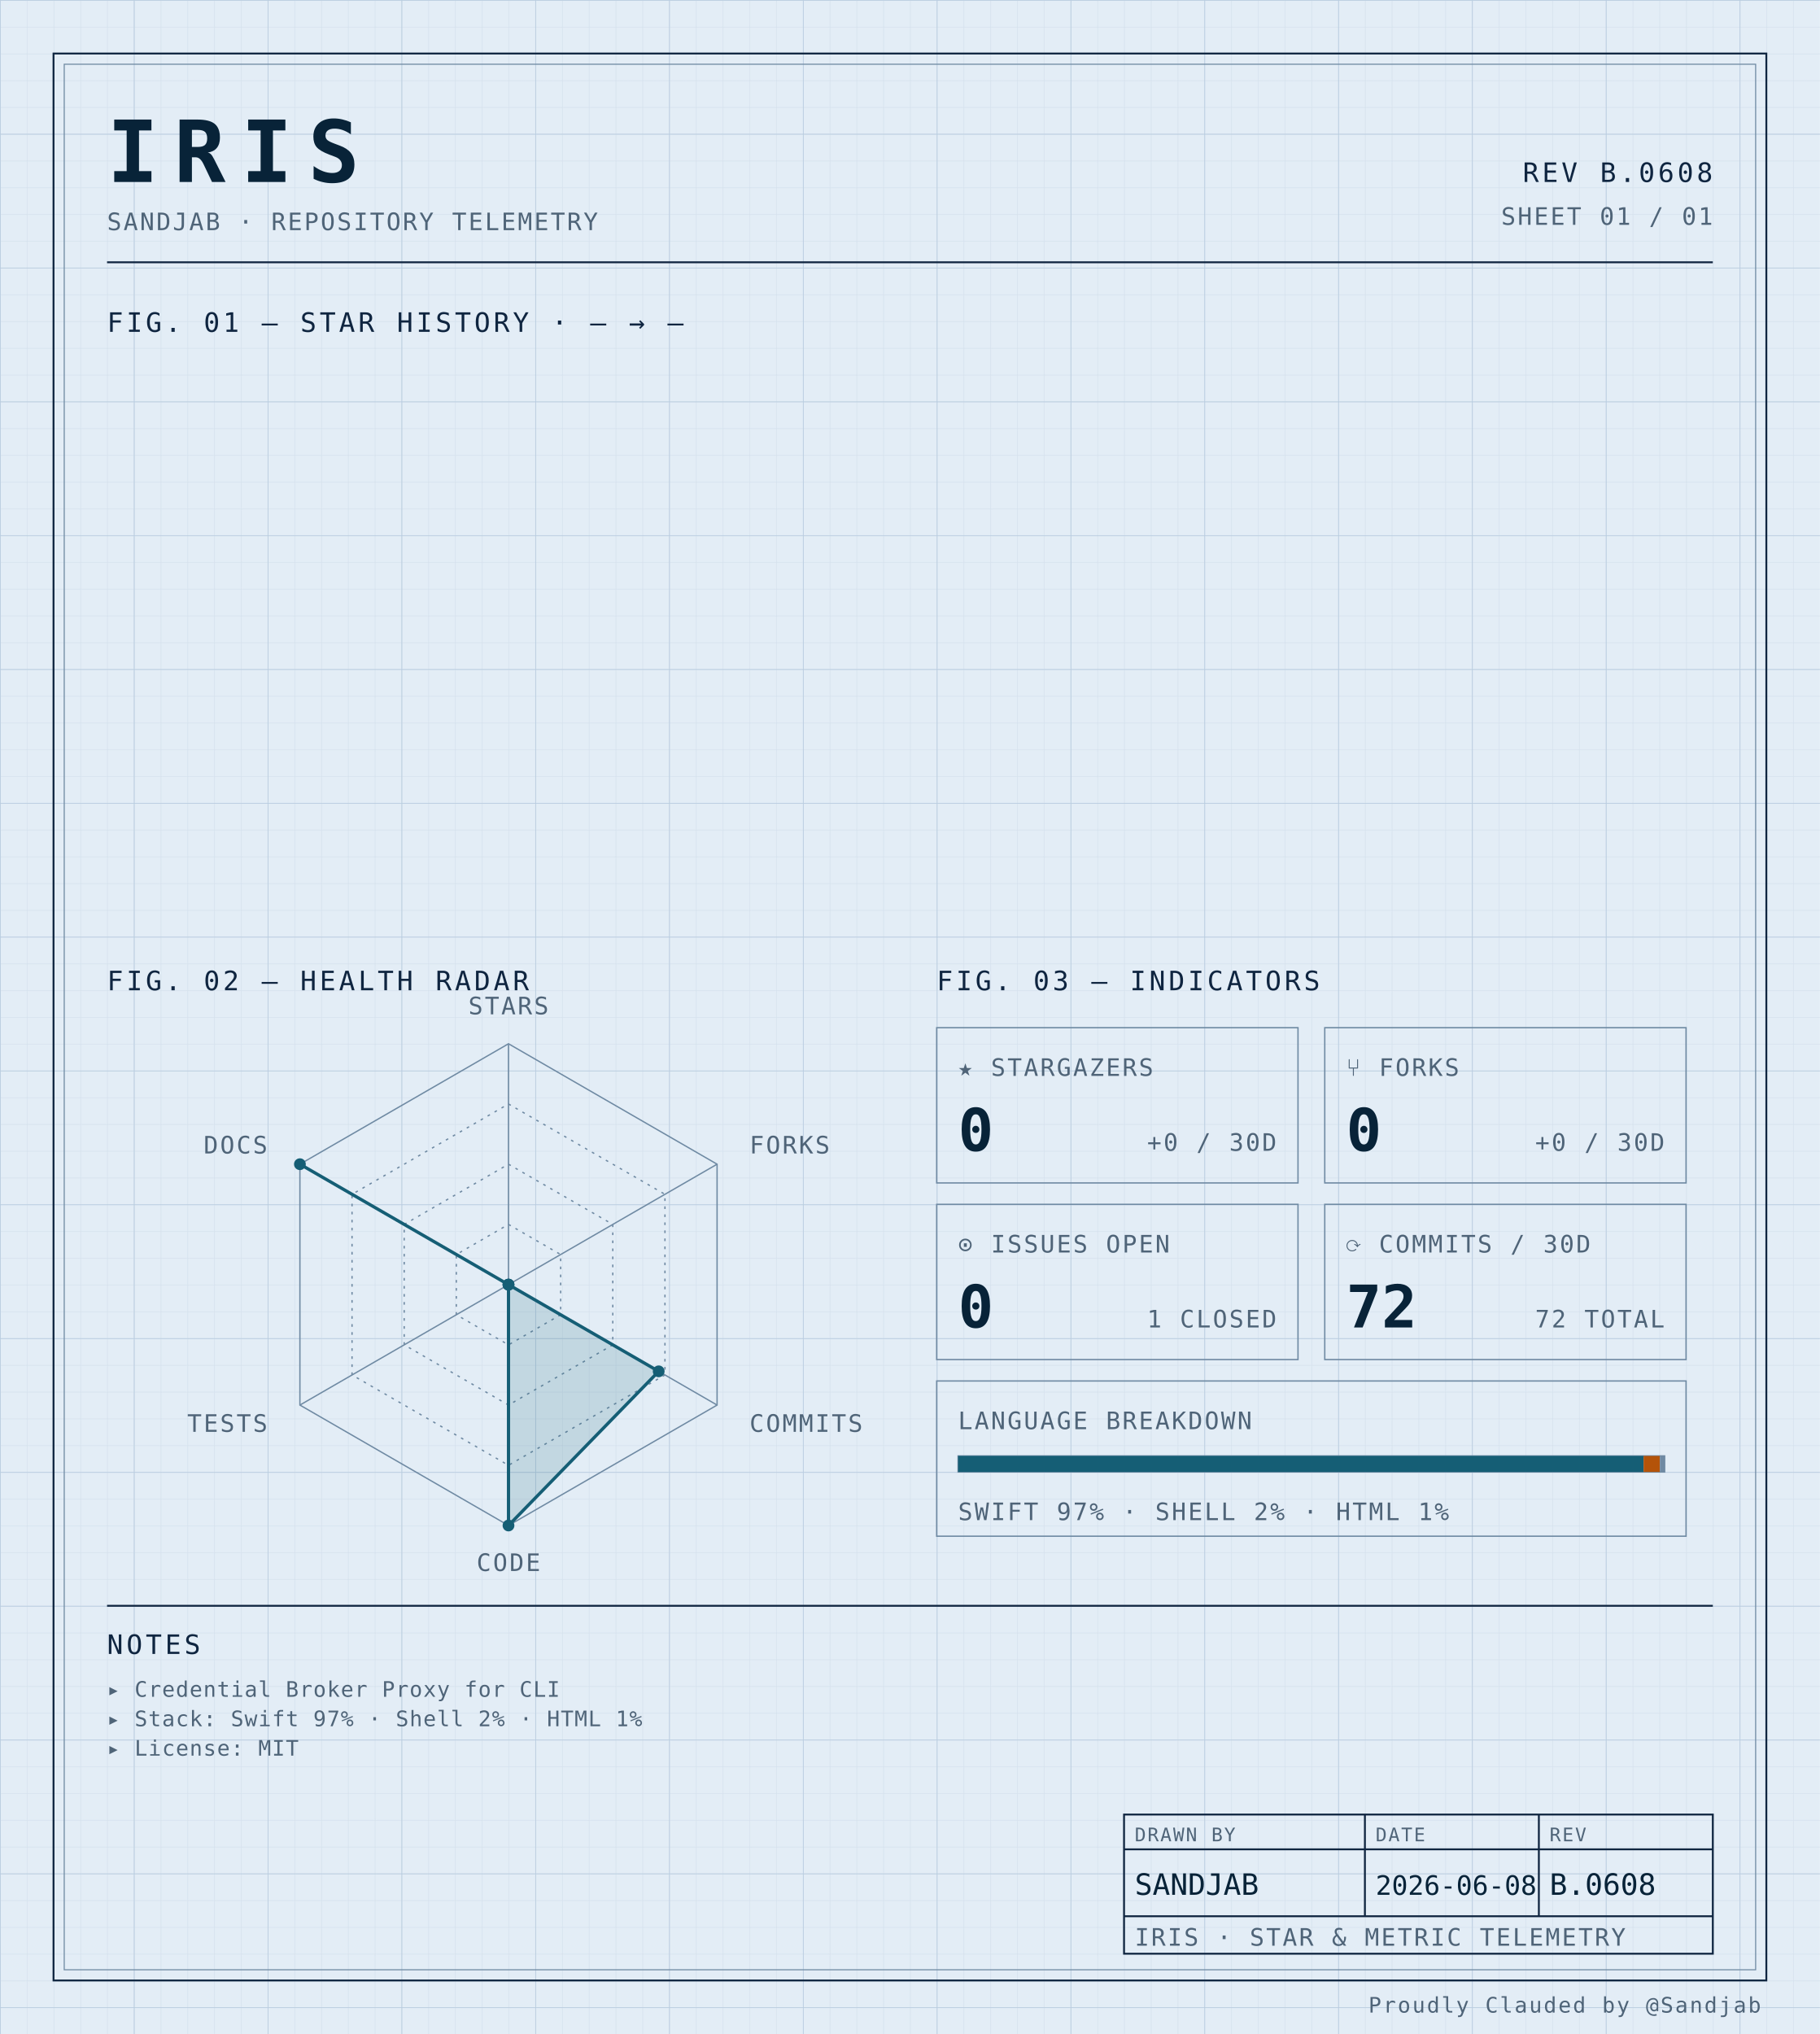
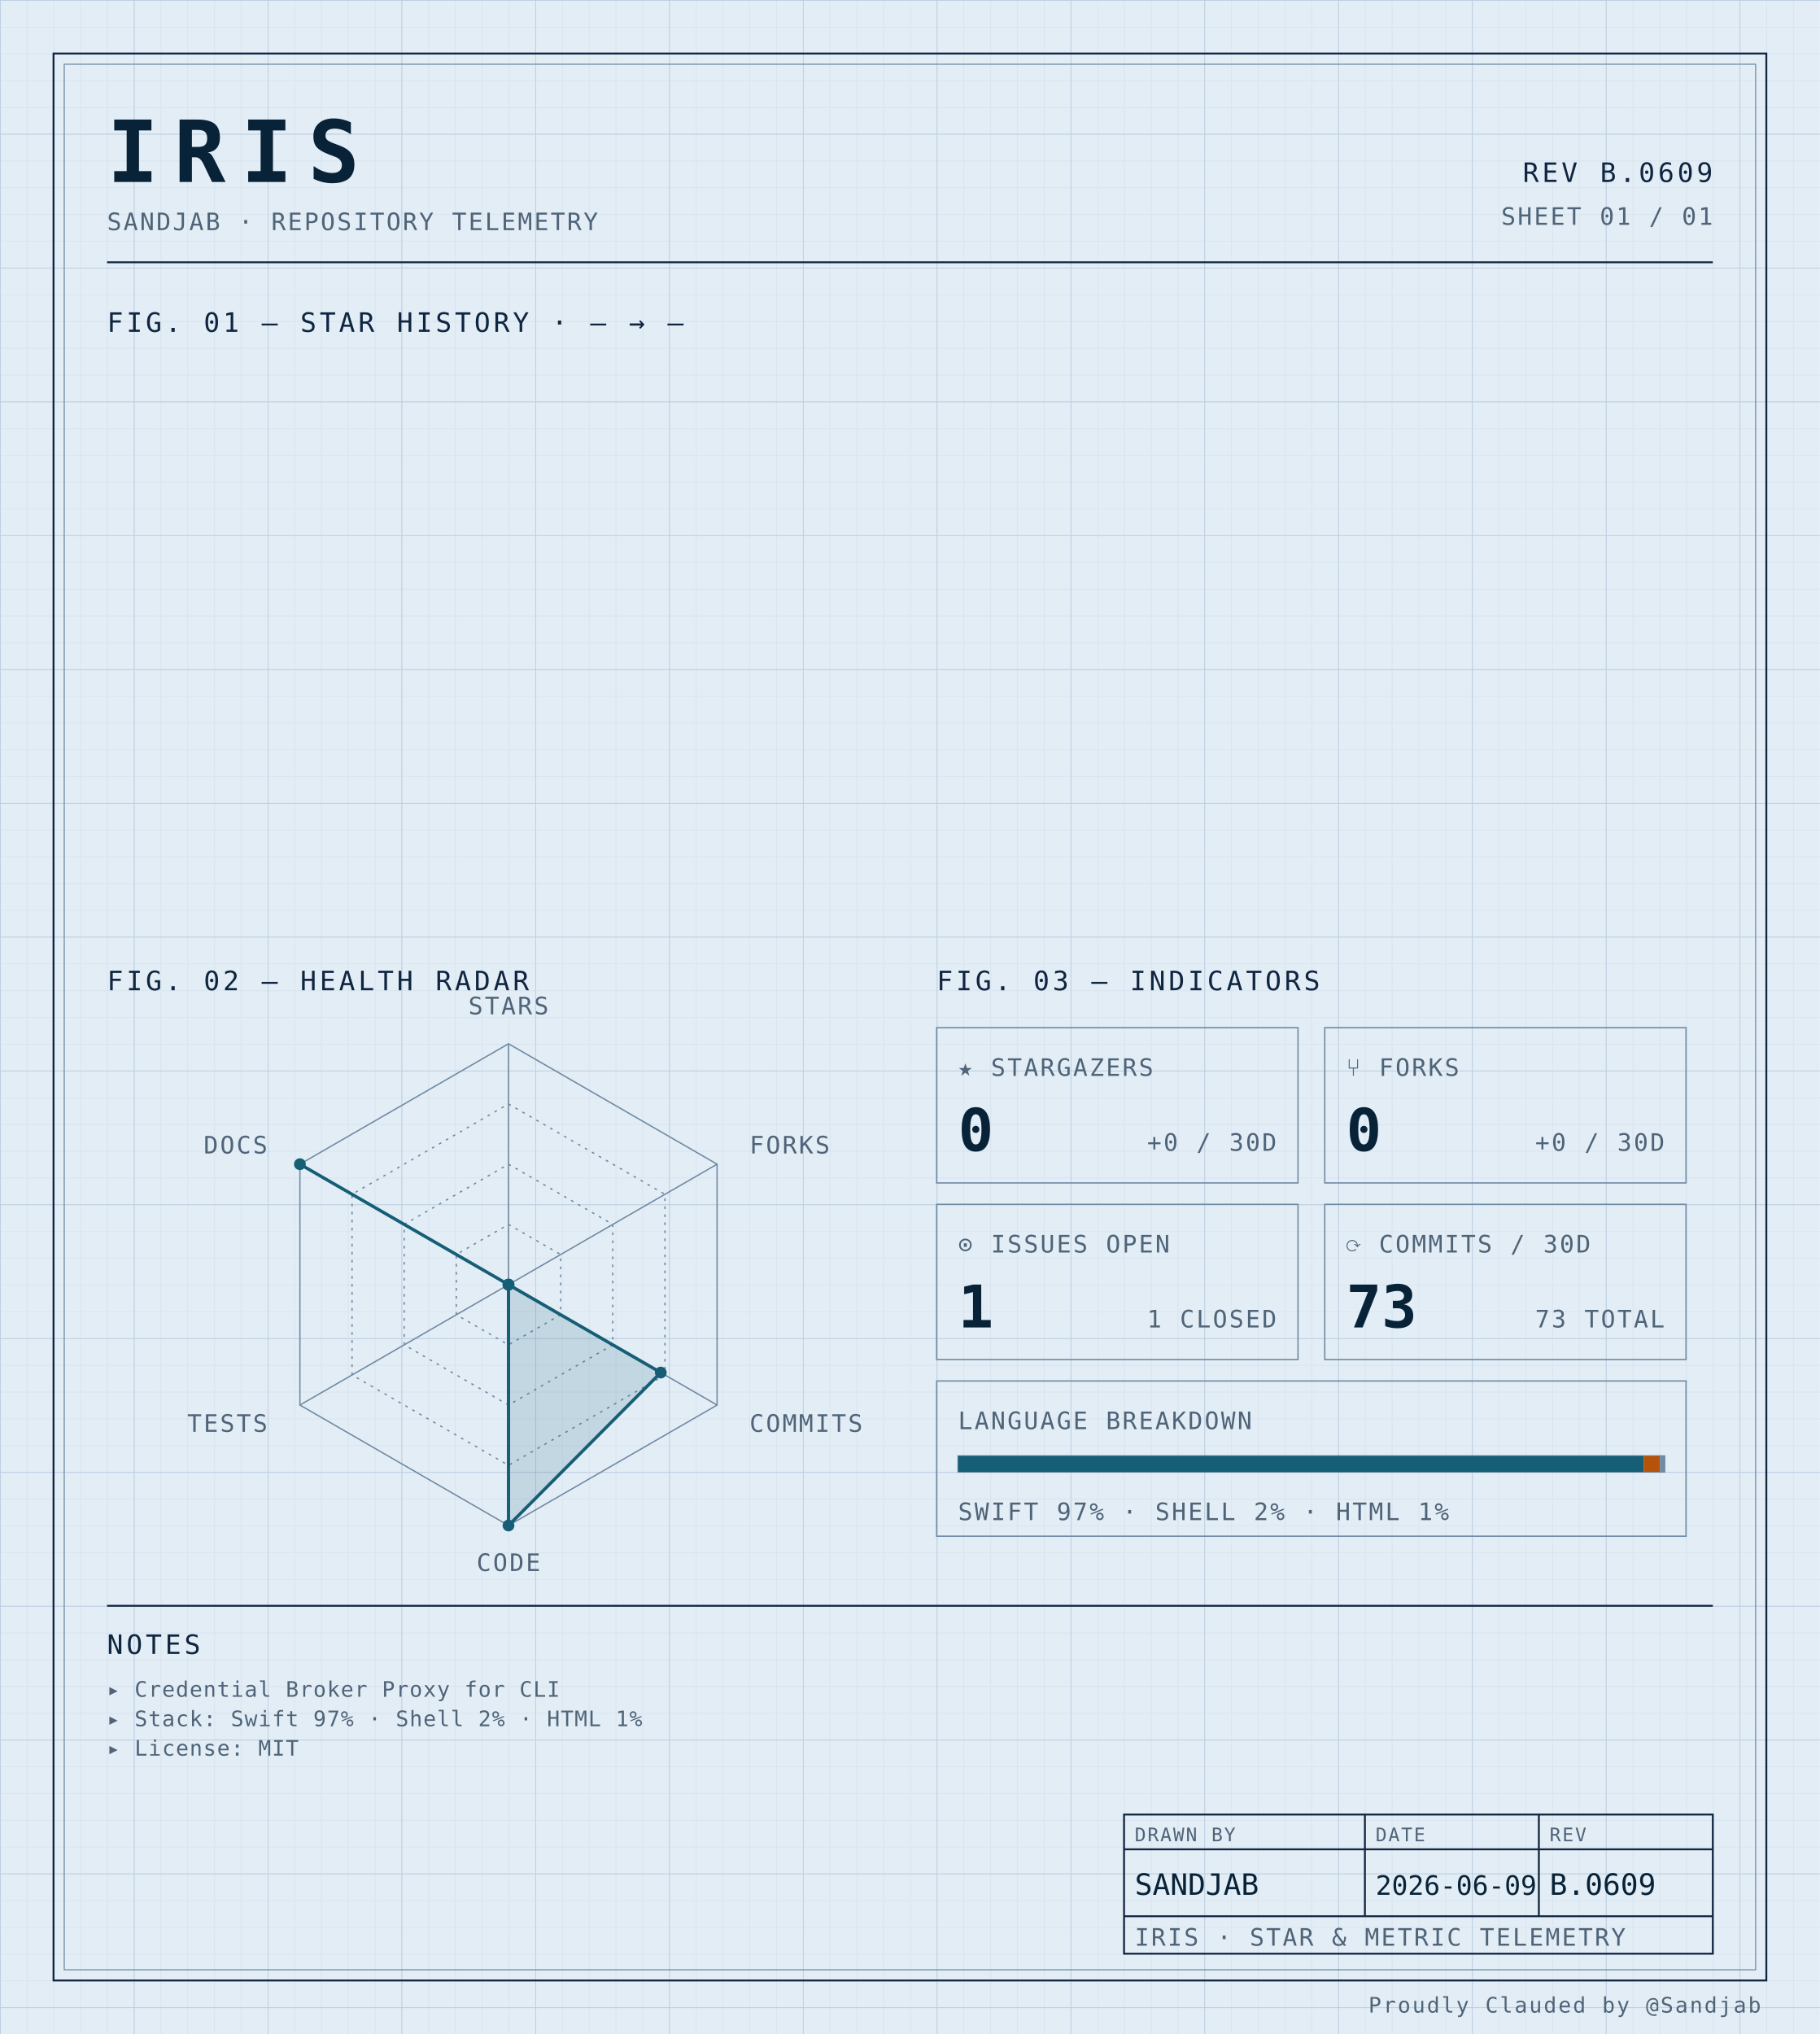
<svg xmlns="http://www.w3.org/2000/svg" width="100%" viewBox="0 0 680 760" role="img">
  <defs>
    <pattern id="grid-fine" width="10" height="10" patternUnits="userSpaceOnUse">
      <path d="M10 0H0V10" fill="none" stroke="#d4e0ec" stroke-width="0.4" />
    </pattern>
    <pattern id="grid-major" width="50" height="50" patternUnits="userSpaceOnUse">
      <path d="M50 0H0V50" fill="none" stroke="#b8cce0" stroke-width="0.5" />
    </pattern>
  </defs>
  <rect x="0" y="0" width="680" height="760" fill="#e3edf6" />
  <rect x="0" y="0" width="680" height="760" fill="url(#grid-fine)" />
  <rect x="0" y="0" width="680" height="760" fill="url(#grid-major)" />
  <rect x="20" y="20" width="640" height="720" fill="none" stroke="#0f2540" stroke-width="0.7" />
  <rect x="24" y="24" width="632" height="712" fill="none" stroke="#6f8aa3" stroke-width="0.4" />
  <text x="40" y="68" font-family="ui-monospace, 'SF Mono', 'JetBrains Mono', 'Cascadia Code', Consolas, monospace" font-size="32" font-weight="700" fill="#082338" text-anchor="start" letter-spacing="0.18em">IRIS</text>
  <text x="40" y="86" font-family="ui-monospace, 'SF Mono', 'JetBrains Mono', 'Cascadia Code', Consolas, monospace" font-size="9" font-weight="400" fill="#4f6478" text-anchor="start" letter-spacing="0.08em">SANDJAB · REPOSITORY TELEMETRY</text>
-   <text x="640" y="68" font-family="ui-monospace, 'SF Mono', 'JetBrains Mono', 'Cascadia Code', Consolas, monospace" font-size="10" font-weight="400" fill="#0f2540" text-anchor="end" letter-spacing="0.12em">REV B.0608</text>
+   <text x="640" y="68" font-family="ui-monospace, 'SF Mono', 'JetBrains Mono', 'Cascadia Code', Consolas, monospace" font-size="10" font-weight="400" fill="#0f2540" text-anchor="end" letter-spacing="0.12em">REV B.0609</text>
  <text x="640" y="84" font-family="ui-monospace, 'SF Mono', 'JetBrains Mono', 'Cascadia Code', Consolas, monospace" font-size="9" font-weight="400" fill="#4f6478" text-anchor="end" letter-spacing="0.08em">SHEET 01 / 01</text>
  <line x1="40" y1="98" x2="640" y2="98" stroke="#0f2540" stroke-width="0.7" />
  <text x="40" y="124" font-family="ui-monospace, 'SF Mono', 'JetBrains Mono', 'Cascadia Code', Consolas, monospace" font-size="10" font-weight="400" fill="#0f2540" text-anchor="start" letter-spacing="0.12em">FIG. 01 — STAR HISTORY · — → —</text>
  <text x="40" y="370" font-family="ui-monospace, 'SF Mono', 'JetBrains Mono', 'Cascadia Code', Consolas, monospace" font-size="10" font-weight="400" fill="#0f2540" text-anchor="start" letter-spacing="0.12em">FIG. 02 — HEALTH RADAR</text>
  <g transform="translate(190 480)">
    <polygon points="0.00,-90.00 77.94,-45.00 77.94,45.00 0.00,90.00 -77.94,45.00 -77.94,-45.00" fill="none" stroke="#6f8aa3" stroke-width="0.5" />
    <polygon points="0.00,-67.50 58.46,-33.75 58.46,33.75 0.00,67.50 -58.46,33.75 -58.46,-33.75" fill="none" stroke="#6f8aa3" stroke-width="0.5" stroke-dasharray="1,2" />
    <polygon points="0.00,-45.00 38.97,-22.50 38.97,22.50 0.00,45.00 -38.97,22.50 -38.97,-22.50" fill="none" stroke="#6f8aa3" stroke-width="0.5" stroke-dasharray="1,2" />
    <polygon points="0.00,-22.50 19.49,-11.25 19.49,11.25 0.00,22.50 -19.49,11.25 -19.49,-11.25" fill="none" stroke="#6f8aa3" stroke-width="0.5" stroke-dasharray="1,2" />
    <line x1="0" y1="0" x2="0.00" y2="-90.00" stroke="#6f8aa3" stroke-width="0.5" />
    <line x1="0" y1="0" x2="77.94" y2="-45.00" stroke="#6f8aa3" stroke-width="0.5" />
    <line x1="0" y1="0" x2="77.94" y2="45.00" stroke="#6f8aa3" stroke-width="0.5" />
    <line x1="0" y1="0" x2="0.00" y2="90.00" stroke="#6f8aa3" stroke-width="0.5" />
    <line x1="0" y1="0" x2="-77.94" y2="45.00" stroke="#6f8aa3" stroke-width="0.5" />
    <line x1="0" y1="0" x2="-77.94" y2="-45.00" stroke="#6f8aa3" stroke-width="0.5" />
-     <polygon points="0.00,0.00 0.00,0.00 56.12,32.40 0.00,90.00 0.00,0.00 -77.94,-45.00" fill="#155e75" fill-opacity="0.16" stroke="#155e75" stroke-width="1.2" />
+     <polygon points="0.00,0.00 0.00,0.00 56.90,32.85 0.00,90.00 0.00,0.00 -77.94,-45.00" fill="#155e75" fill-opacity="0.16" stroke="#155e75" stroke-width="1.2" />
    <circle cx="0.00" cy="0.00" r="2.2" fill="#155e75" />
    <circle cx="0.00" cy="0.00" r="2.2" fill="#155e75" />
-     <circle cx="56.12" cy="32.40" r="2.2" fill="#155e75" />
+     <circle cx="56.90" cy="32.85" r="2.2" fill="#155e75" />
    <circle cx="0.00" cy="90.00" r="2.2" fill="#155e75" />
    <circle cx="0.00" cy="0.00" r="2.2" fill="#155e75" />
    <circle cx="-77.94" cy="-45.00" r="2.2" fill="#155e75" />
    <text x="6.3681633555662356e-15" y="-101" font-family="ui-monospace, 'SF Mono', 'JetBrains Mono', 'Cascadia Code', Consolas, monospace" font-size="9" font-weight="400" fill="#4f6478" text-anchor="middle" letter-spacing="0.08em">STARS</text>
    <text x="90.067" y="-49" font-family="ui-monospace, 'SF Mono', 'JetBrains Mono', 'Cascadia Code', Consolas, monospace" font-size="9" font-weight="400" fill="#4f6478" text-anchor="start" letter-spacing="0.08em">FORKS</text>
    <text x="90.067" y="55" font-family="ui-monospace, 'SF Mono', 'JetBrains Mono', 'Cascadia Code', Consolas, monospace" font-size="9" font-weight="400" fill="#4f6478" text-anchor="start" letter-spacing="0.08em">COMMITS</text>
    <text x="6.3681633555662356e-15" y="107" font-family="ui-monospace, 'SF Mono', 'JetBrains Mono', 'Cascadia Code', Consolas, monospace" font-size="9" font-weight="400" fill="#4f6478" text-anchor="middle" letter-spacing="0.08em">CODE</text>
    <text x="-90.067" y="55" font-family="ui-monospace, 'SF Mono', 'JetBrains Mono', 'Cascadia Code', Consolas, monospace" font-size="9" font-weight="400" fill="#4f6478" text-anchor="end" letter-spacing="0.08em">TESTS</text>
    <text x="-90.067" y="-49" font-family="ui-monospace, 'SF Mono', 'JetBrains Mono', 'Cascadia Code', Consolas, monospace" font-size="9" font-weight="400" fill="#4f6478" text-anchor="end" letter-spacing="0.08em">DOCS</text>
  </g>
  <text x="350" y="370" font-family="ui-monospace, 'SF Mono', 'JetBrains Mono', 'Cascadia Code', Consolas, monospace" font-size="10" font-weight="400" fill="#0f2540" text-anchor="start" letter-spacing="0.12em">FIG. 03 — INDICATORS</text>
  <rect x="350" y="384" width="135" height="58" fill="none" stroke="#6f8aa3" stroke-width="0.5" />
  <text x="358" y="402" font-family="ui-monospace, 'SF Mono', 'JetBrains Mono', 'Cascadia Code', Consolas, monospace" font-size="9" font-weight="400" fill="#4f6478" text-anchor="start" letter-spacing="0.08em">★ STARGAZERS</text>
  <text x="358" y="430" font-family="ui-monospace, 'SF Mono', 'JetBrains Mono', 'Cascadia Code', Consolas, monospace" font-size="22" font-weight="700" fill="#082338" text-anchor="start" letter-spacing="normal">0</text>
  <text x="477" y="430" font-family="ui-monospace, 'SF Mono', 'JetBrains Mono', 'Cascadia Code', Consolas, monospace" font-size="9" font-weight="400" fill="#4f6478" text-anchor="end" letter-spacing="0.08em">+0 / 30D</text>
  <rect x="495" y="384" width="135" height="58" fill="none" stroke="#6f8aa3" stroke-width="0.5" />
  <text x="503" y="402" font-family="ui-monospace, 'SF Mono', 'JetBrains Mono', 'Cascadia Code', Consolas, monospace" font-size="9" font-weight="400" fill="#4f6478" text-anchor="start" letter-spacing="0.08em">⑂ FORKS</text>
  <text x="503" y="430" font-family="ui-monospace, 'SF Mono', 'JetBrains Mono', 'Cascadia Code', Consolas, monospace" font-size="22" font-weight="700" fill="#082338" text-anchor="start" letter-spacing="normal">0</text>
  <text x="622" y="430" font-family="ui-monospace, 'SF Mono', 'JetBrains Mono', 'Cascadia Code', Consolas, monospace" font-size="9" font-weight="400" fill="#4f6478" text-anchor="end" letter-spacing="0.08em">+0 / 30D</text>
  <rect x="350" y="450" width="135" height="58" fill="none" stroke="#6f8aa3" stroke-width="0.5" />
  <text x="358" y="468" font-family="ui-monospace, 'SF Mono', 'JetBrains Mono', 'Cascadia Code', Consolas, monospace" font-size="9" font-weight="400" fill="#4f6478" text-anchor="start" letter-spacing="0.08em">⊙ ISSUES OPEN</text>
-   <text x="358" y="496" font-family="ui-monospace, 'SF Mono', 'JetBrains Mono', 'Cascadia Code', Consolas, monospace" font-size="22" font-weight="700" fill="#082338" text-anchor="start" letter-spacing="normal">0</text>
+   <text x="358" y="496" font-family="ui-monospace, 'SF Mono', 'JetBrains Mono', 'Cascadia Code', Consolas, monospace" font-size="22" font-weight="700" fill="#082338" text-anchor="start" letter-spacing="normal">1</text>
  <text x="477" y="496" font-family="ui-monospace, 'SF Mono', 'JetBrains Mono', 'Cascadia Code', Consolas, monospace" font-size="9" font-weight="400" fill="#4f6478" text-anchor="end" letter-spacing="0.08em">1 CLOSED</text>
  <rect x="495" y="450" width="135" height="58" fill="none" stroke="#6f8aa3" stroke-width="0.5" />
  <text x="503" y="468" font-family="ui-monospace, 'SF Mono', 'JetBrains Mono', 'Cascadia Code', Consolas, monospace" font-size="9" font-weight="400" fill="#4f6478" text-anchor="start" letter-spacing="0.08em">⟳ COMMITS / 30D</text>
-   <text x="503" y="496" font-family="ui-monospace, 'SF Mono', 'JetBrains Mono', 'Cascadia Code', Consolas, monospace" font-size="22" font-weight="700" fill="#082338" text-anchor="start" letter-spacing="normal">72</text>
-   <text x="622" y="496" font-family="ui-monospace, 'SF Mono', 'JetBrains Mono', 'Cascadia Code', Consolas, monospace" font-size="9" font-weight="400" fill="#4f6478" text-anchor="end" letter-spacing="0.08em">72 TOTAL</text>
+   <text x="503" y="496" font-family="ui-monospace, 'SF Mono', 'JetBrains Mono', 'Cascadia Code', Consolas, monospace" font-size="22" font-weight="700" fill="#082338" text-anchor="start" letter-spacing="normal">73</text>
+   <text x="622" y="496" font-family="ui-monospace, 'SF Mono', 'JetBrains Mono', 'Cascadia Code', Consolas, monospace" font-size="9" font-weight="400" fill="#4f6478" text-anchor="end" letter-spacing="0.08em">73 TOTAL</text>
  <rect x="350" y="516" width="280" height="58" fill="none" stroke="#6f8aa3" stroke-width="0.5" />
  <text x="358" y="534" font-family="ui-monospace, 'SF Mono', 'JetBrains Mono', 'Cascadia Code', Consolas, monospace" font-size="9" font-weight="400" fill="#4f6478" text-anchor="start" letter-spacing="0.08em">LANGUAGE BREAKDOWN</text>
  <rect x="358" y="544" width="264" height="6" fill="none" stroke="#6f8aa3" stroke-width="0.5" />
  <rect x="358" y="544" width="256.13" height="6" fill="#155e75" />
  <rect x="614.132" y="544" width="6.10" height="6" fill="#b45309" />
  <rect x="620.228" y="544" width="1.77" height="6" fill="#6f8aa3" />
  <text x="358" y="568" font-family="ui-monospace, 'SF Mono', 'JetBrains Mono', 'Cascadia Code', Consolas, monospace" font-size="9" font-weight="400" fill="#4f6478" text-anchor="start" letter-spacing="0.08em">SWIFT 97% · SHELL 2% · HTML 1%</text>
  <line x1="40" y1="600" x2="640" y2="600" stroke="#0f2540" stroke-width="0.7" />
  <text x="40" y="618" font-family="ui-monospace, 'SF Mono', 'JetBrains Mono', 'Cascadia Code', Consolas, monospace" font-size="10" font-weight="400" fill="#0f2540" text-anchor="start" letter-spacing="0.12em">NOTES</text>
  <text x="40" y="634" font-family="ui-monospace, 'SF Mono', 'JetBrains Mono', 'Cascadia Code', Consolas, monospace" font-size="8" font-weight="400" fill="#4f6478" text-anchor="start" letter-spacing="0.04em">▸ Credential Broker Proxy for CLI</text>
  <text x="40" y="645" font-family="ui-monospace, 'SF Mono', 'JetBrains Mono', 'Cascadia Code', Consolas, monospace" font-size="8" font-weight="400" fill="#4f6478" text-anchor="start" letter-spacing="0.04em">▸ Stack: Swift 97% · Shell 2% · HTML 1%</text>
  <text x="40" y="656" font-family="ui-monospace, 'SF Mono', 'JetBrains Mono', 'Cascadia Code', Consolas, monospace" font-size="8" font-weight="400" fill="#4f6478" text-anchor="start" letter-spacing="0.04em">▸ License: MIT</text>
  <rect x="420" y="678" width="220" height="52" fill="none" stroke="#0f2540" stroke-width="0.7" />
  <line x1="420" y1="691" x2="640" y2="691" stroke="#0f2540" stroke-width="0.7" />
  <line x1="420" y1="716" x2="640" y2="716" stroke="#0f2540" stroke-width="0.7" />
  <line x1="510" y1="678" x2="510" y2="716" stroke="#0f2540" stroke-width="0.7" />
  <line x1="575" y1="678" x2="575" y2="716" stroke="#0f2540" stroke-width="0.7" />
  <text x="424" y="688" font-family="ui-monospace, 'SF Mono', 'JetBrains Mono', 'Cascadia Code', Consolas, monospace" font-size="7" font-weight="400" fill="#4f6478" text-anchor="start" letter-spacing="0.08em">DRAWN BY</text>
  <text x="514" y="688" font-family="ui-monospace, 'SF Mono', 'JetBrains Mono', 'Cascadia Code', Consolas, monospace" font-size="7" font-weight="400" fill="#4f6478" text-anchor="start" letter-spacing="0.08em">DATE</text>
  <text x="579" y="688" font-family="ui-monospace, 'SF Mono', 'JetBrains Mono', 'Cascadia Code', Consolas, monospace" font-size="7" font-weight="400" fill="#4f6478" text-anchor="start" letter-spacing="0.08em">REV</text>
  <text x="424" y="708" font-family="ui-monospace, 'SF Mono', 'JetBrains Mono', 'Cascadia Code', Consolas, monospace" font-size="11" font-weight="400" fill="#082338" text-anchor="start" letter-spacing="normal">SANDJAB</text>
-   <text x="514" y="708" font-family="ui-monospace, 'SF Mono', 'JetBrains Mono', 'Cascadia Code', Consolas, monospace" font-size="10" font-weight="400" fill="#082338" text-anchor="start" letter-spacing="normal">2026-06-08</text>
-   <text x="579" y="708" font-family="ui-monospace, 'SF Mono', 'JetBrains Mono', 'Cascadia Code', Consolas, monospace" font-size="11" font-weight="400" fill="#082338" text-anchor="start" letter-spacing="normal">B.0608</text>
+   <text x="514" y="708" font-family="ui-monospace, 'SF Mono', 'JetBrains Mono', 'Cascadia Code', Consolas, monospace" font-size="10" font-weight="400" fill="#082338" text-anchor="start" letter-spacing="normal">2026-06-09</text>
+   <text x="579" y="708" font-family="ui-monospace, 'SF Mono', 'JetBrains Mono', 'Cascadia Code', Consolas, monospace" font-size="11" font-weight="400" fill="#082338" text-anchor="start" letter-spacing="normal">B.0609</text>
  <text x="424" y="727" font-family="ui-monospace, 'SF Mono', 'JetBrains Mono', 'Cascadia Code', Consolas, monospace" font-size="9" font-weight="400" fill="#4f6478" text-anchor="start" letter-spacing="0.08em">IRIS · STAR &amp; METRIC TELEMETRY</text>
  <text x="658" y="752" font-family="ui-monospace, 'SF Mono', 'JetBrains Mono', 'Cascadia Code', Consolas, monospace" font-size="8" font-weight="400" fill="#4f6478" text-anchor="end" letter-spacing="0.08em">Proudly Clauded by @Sandjab</text>
</svg>
